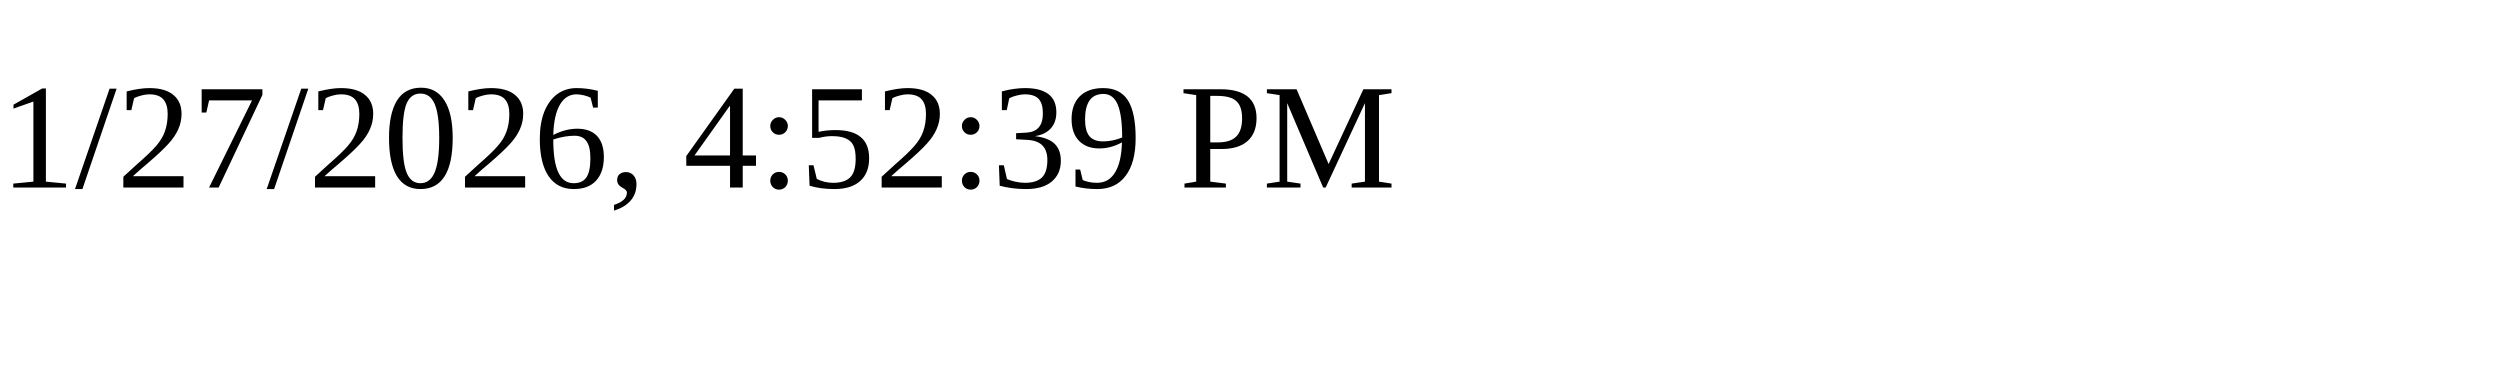
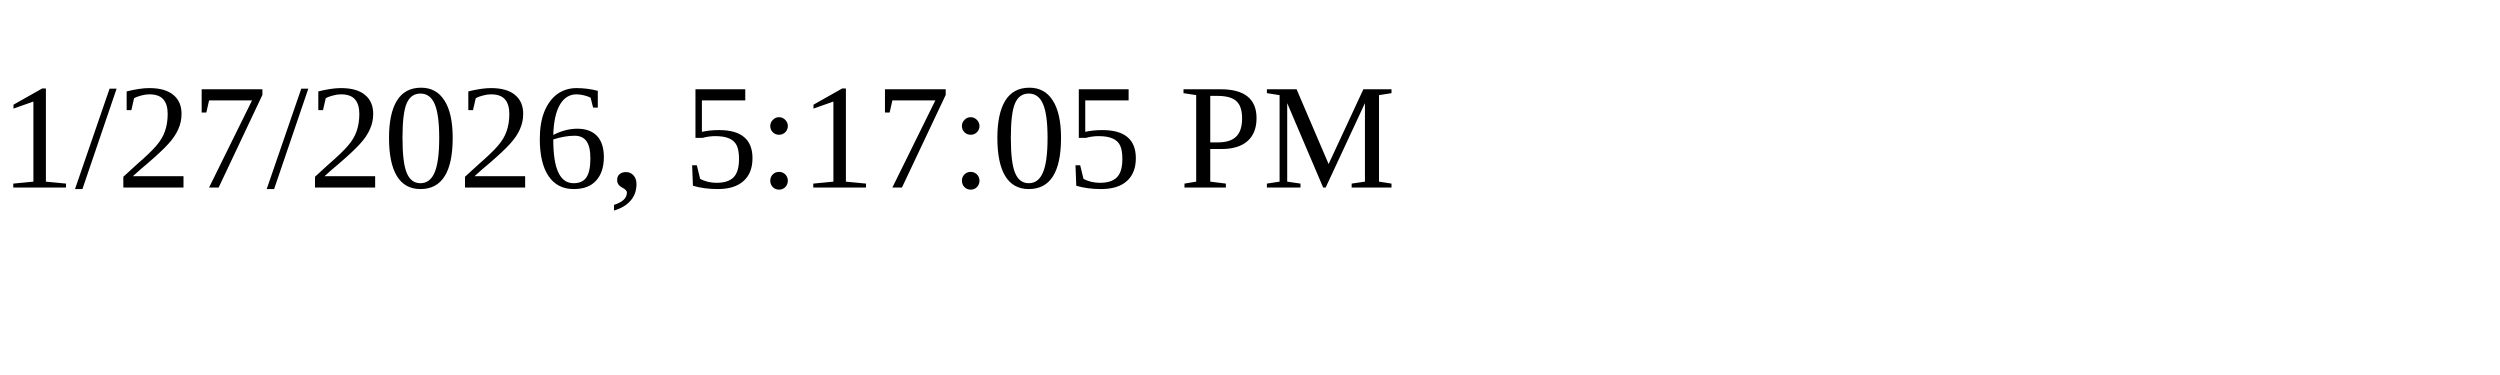
<svg xmlns="http://www.w3.org/2000/svg" height="30" width="200">
-   <text x="0" y="15">1/27/2026, 4:52:39 PM</text>
+   <text x="0" y="15">1/27/2026, 5:17:05 PM</text>
</svg>
